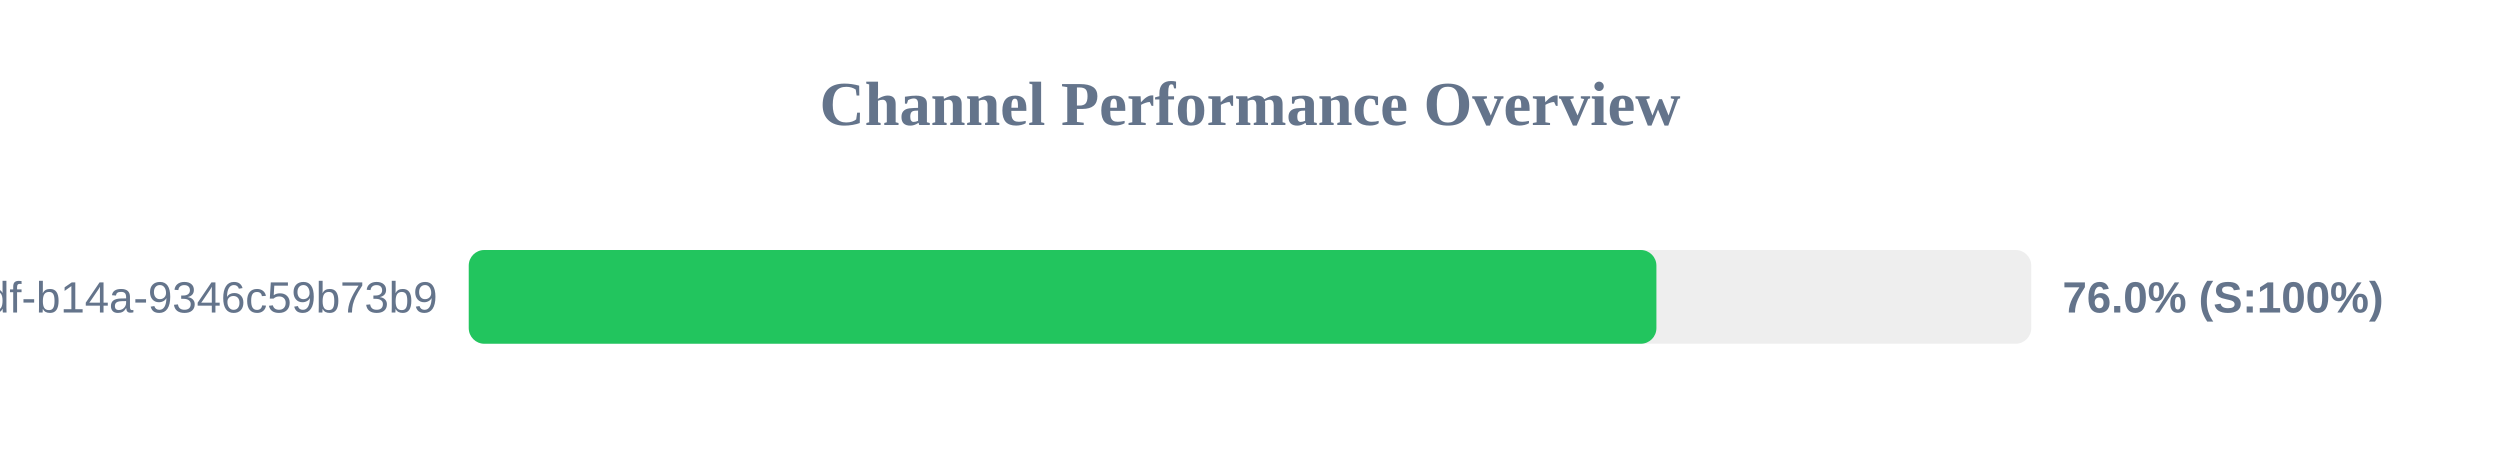
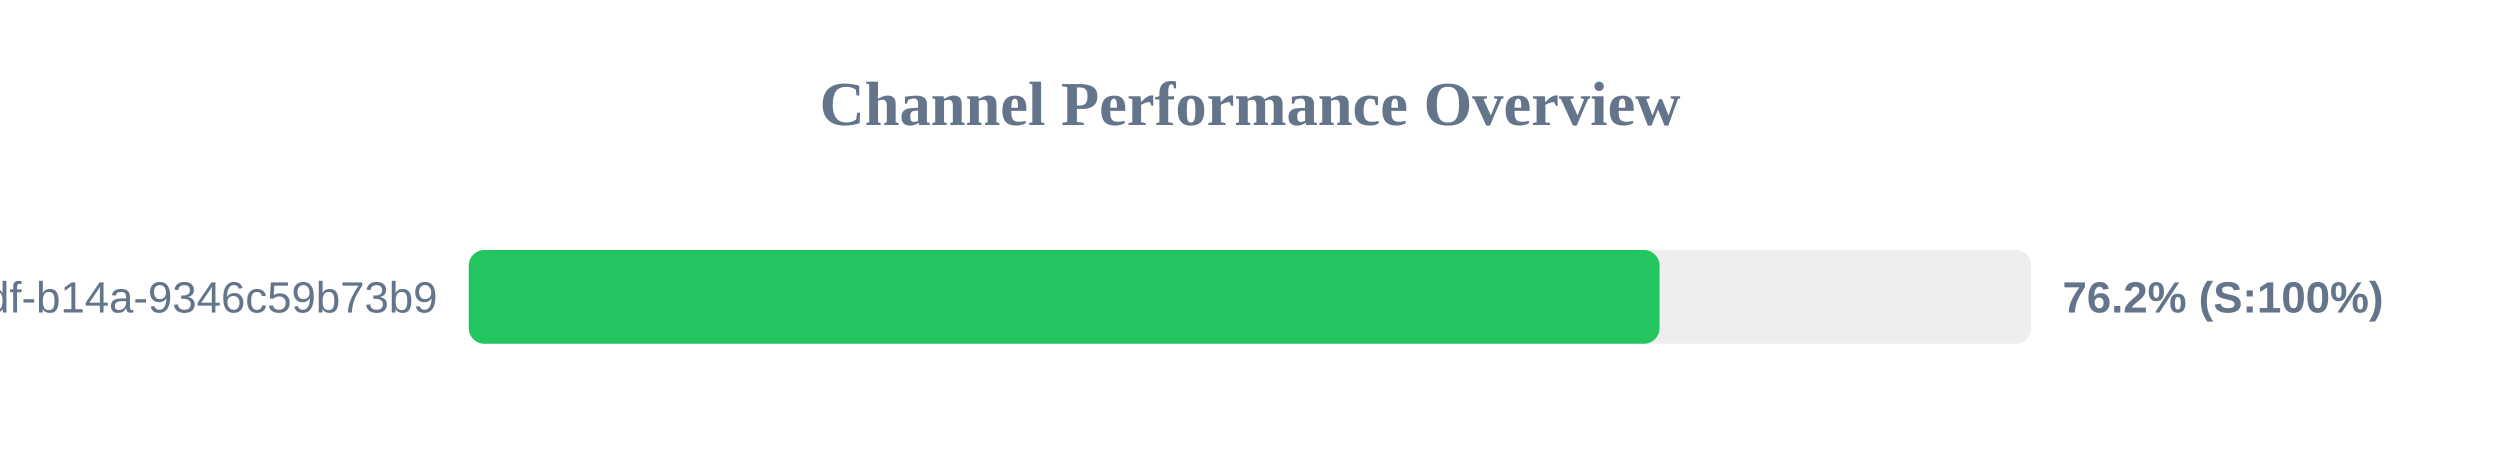
<svg xmlns="http://www.w3.org/2000/svg" width="800" height="150" version="1.1">
  <style>
        .row { font: 14px Arial; fill: #64748b; }
        .score { font: bold 14px Arial; fill: #64748b; }
    </style>
  <text x="400" y="40" text-anchor="middle" font-size="20px" font-weight="bold" fill="#64748b">Channel Performance Overview</text>
  <rect x="150" y="80" width="500" height="30" fill="#eee" rx="5" />
-   <rect x="150" y="80" width="380.05" height="30" fill="#22c55e" rx="5" />
+   <rect x="150" y="80" width="381.05" height="30" fill="#22c55e" rx="5" />
  <text x="140" y="100" text-anchor="end" class="row">?uuid=55ca7a9e-cf90-49df-b14a-9346c59b73b9</text>
-   <text x="660" y="100" text-anchor="start" class="score">76.0% (S:100%)</text>
+   <text x="660" y="100" text-anchor="start" class="score">76.2% (S:100%)</text>
</svg>
